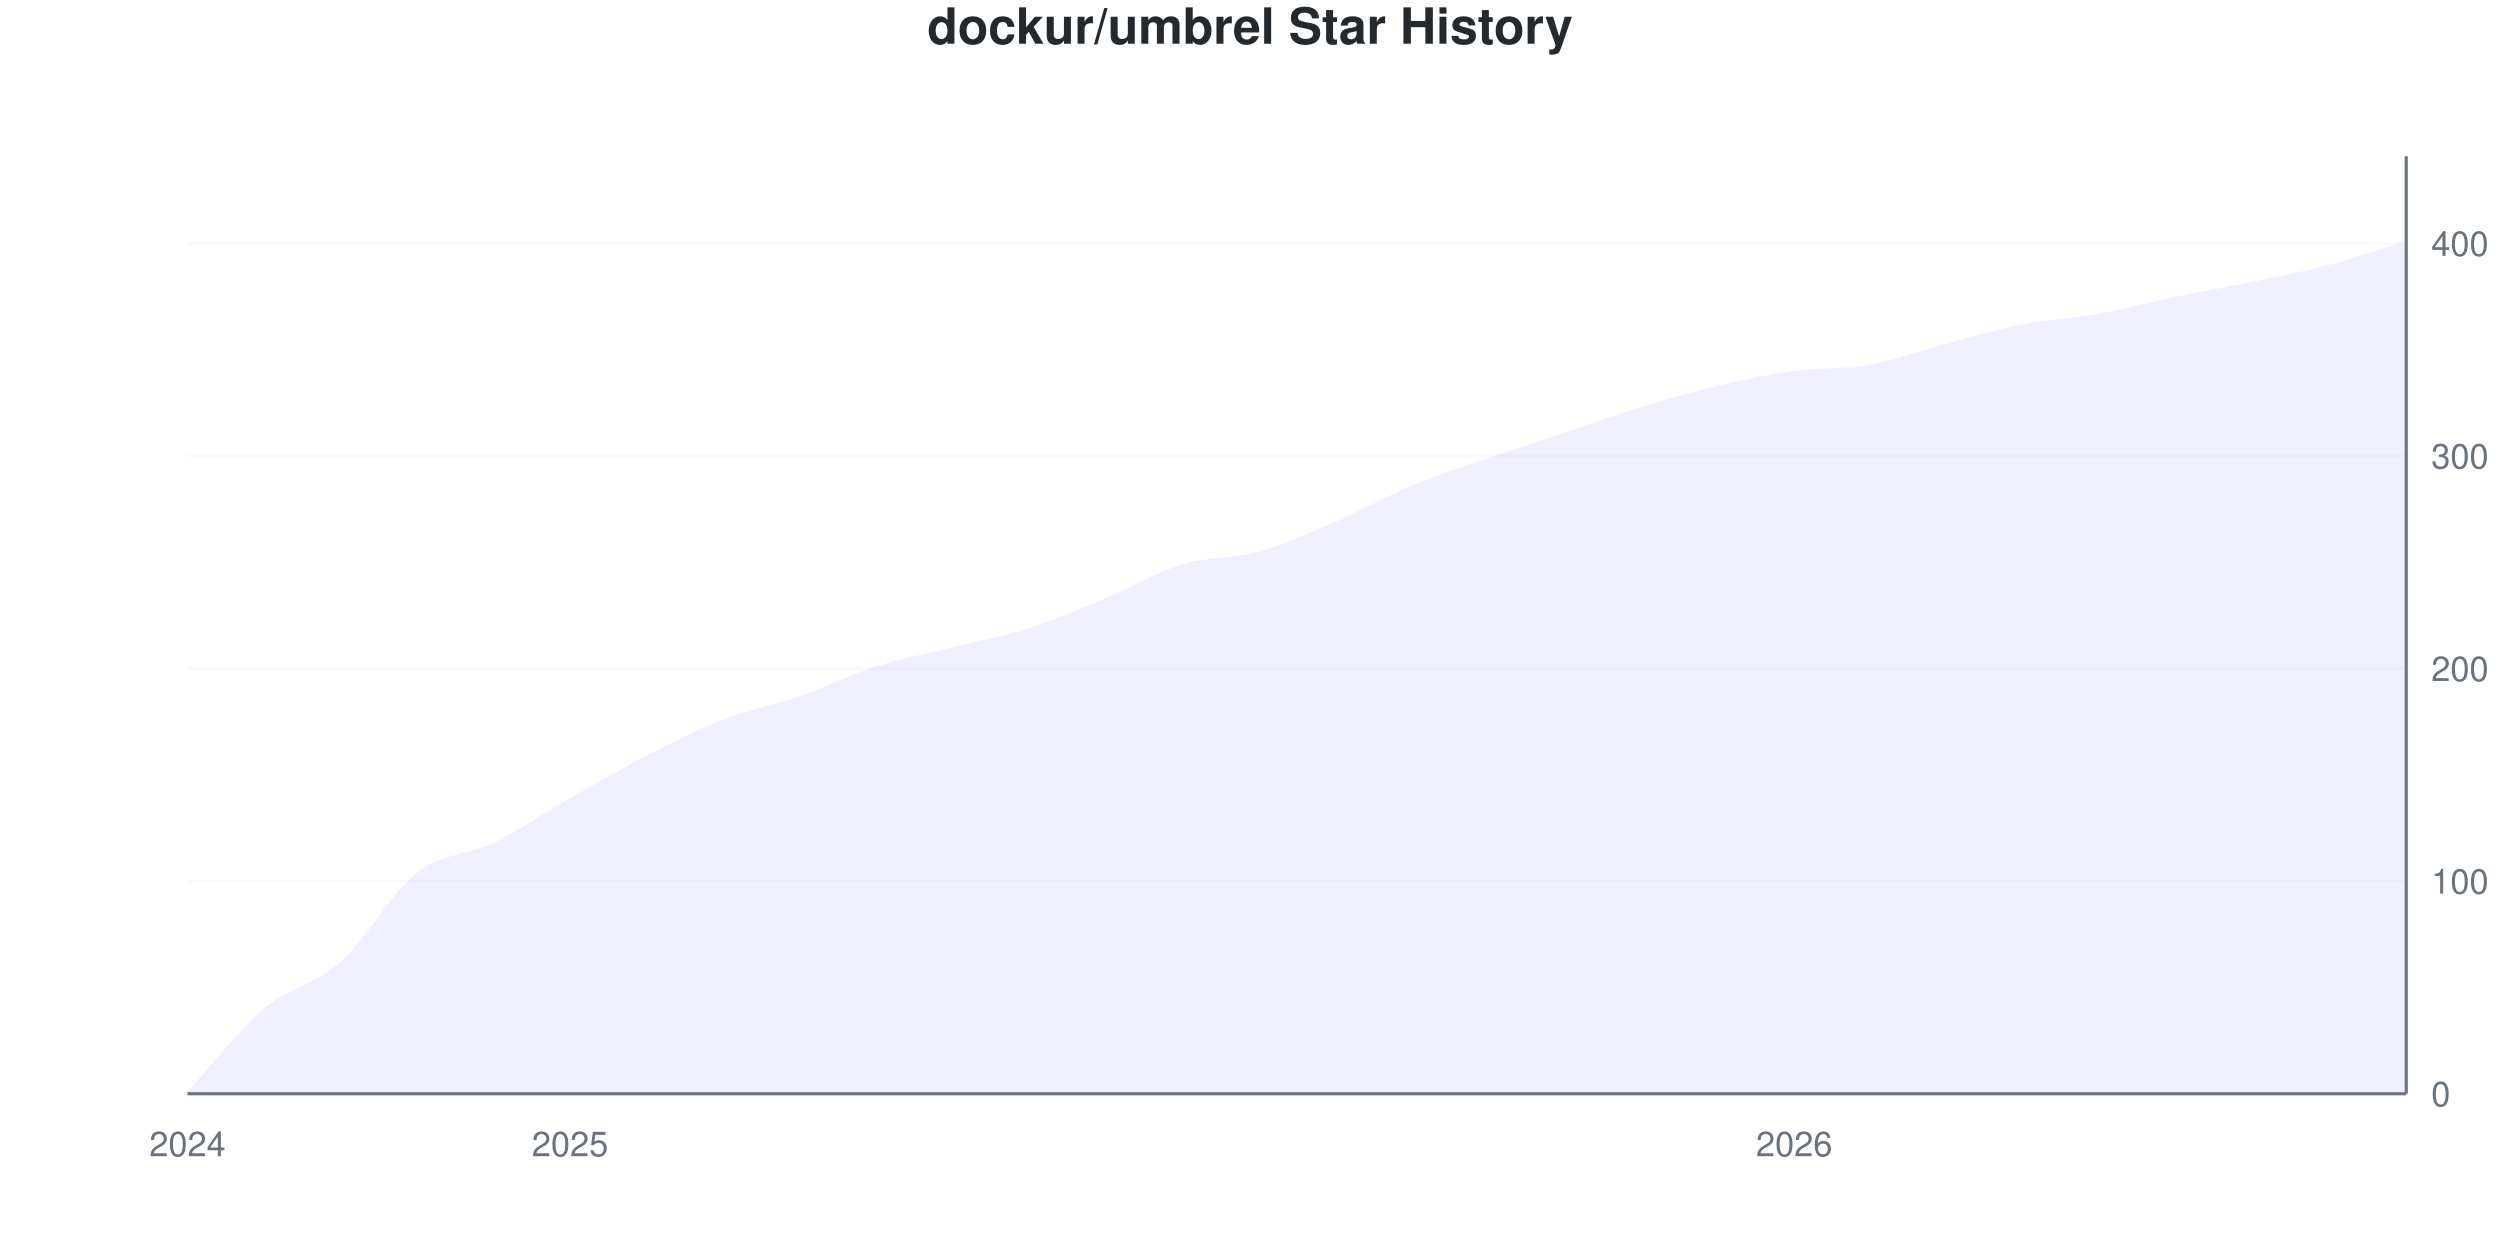
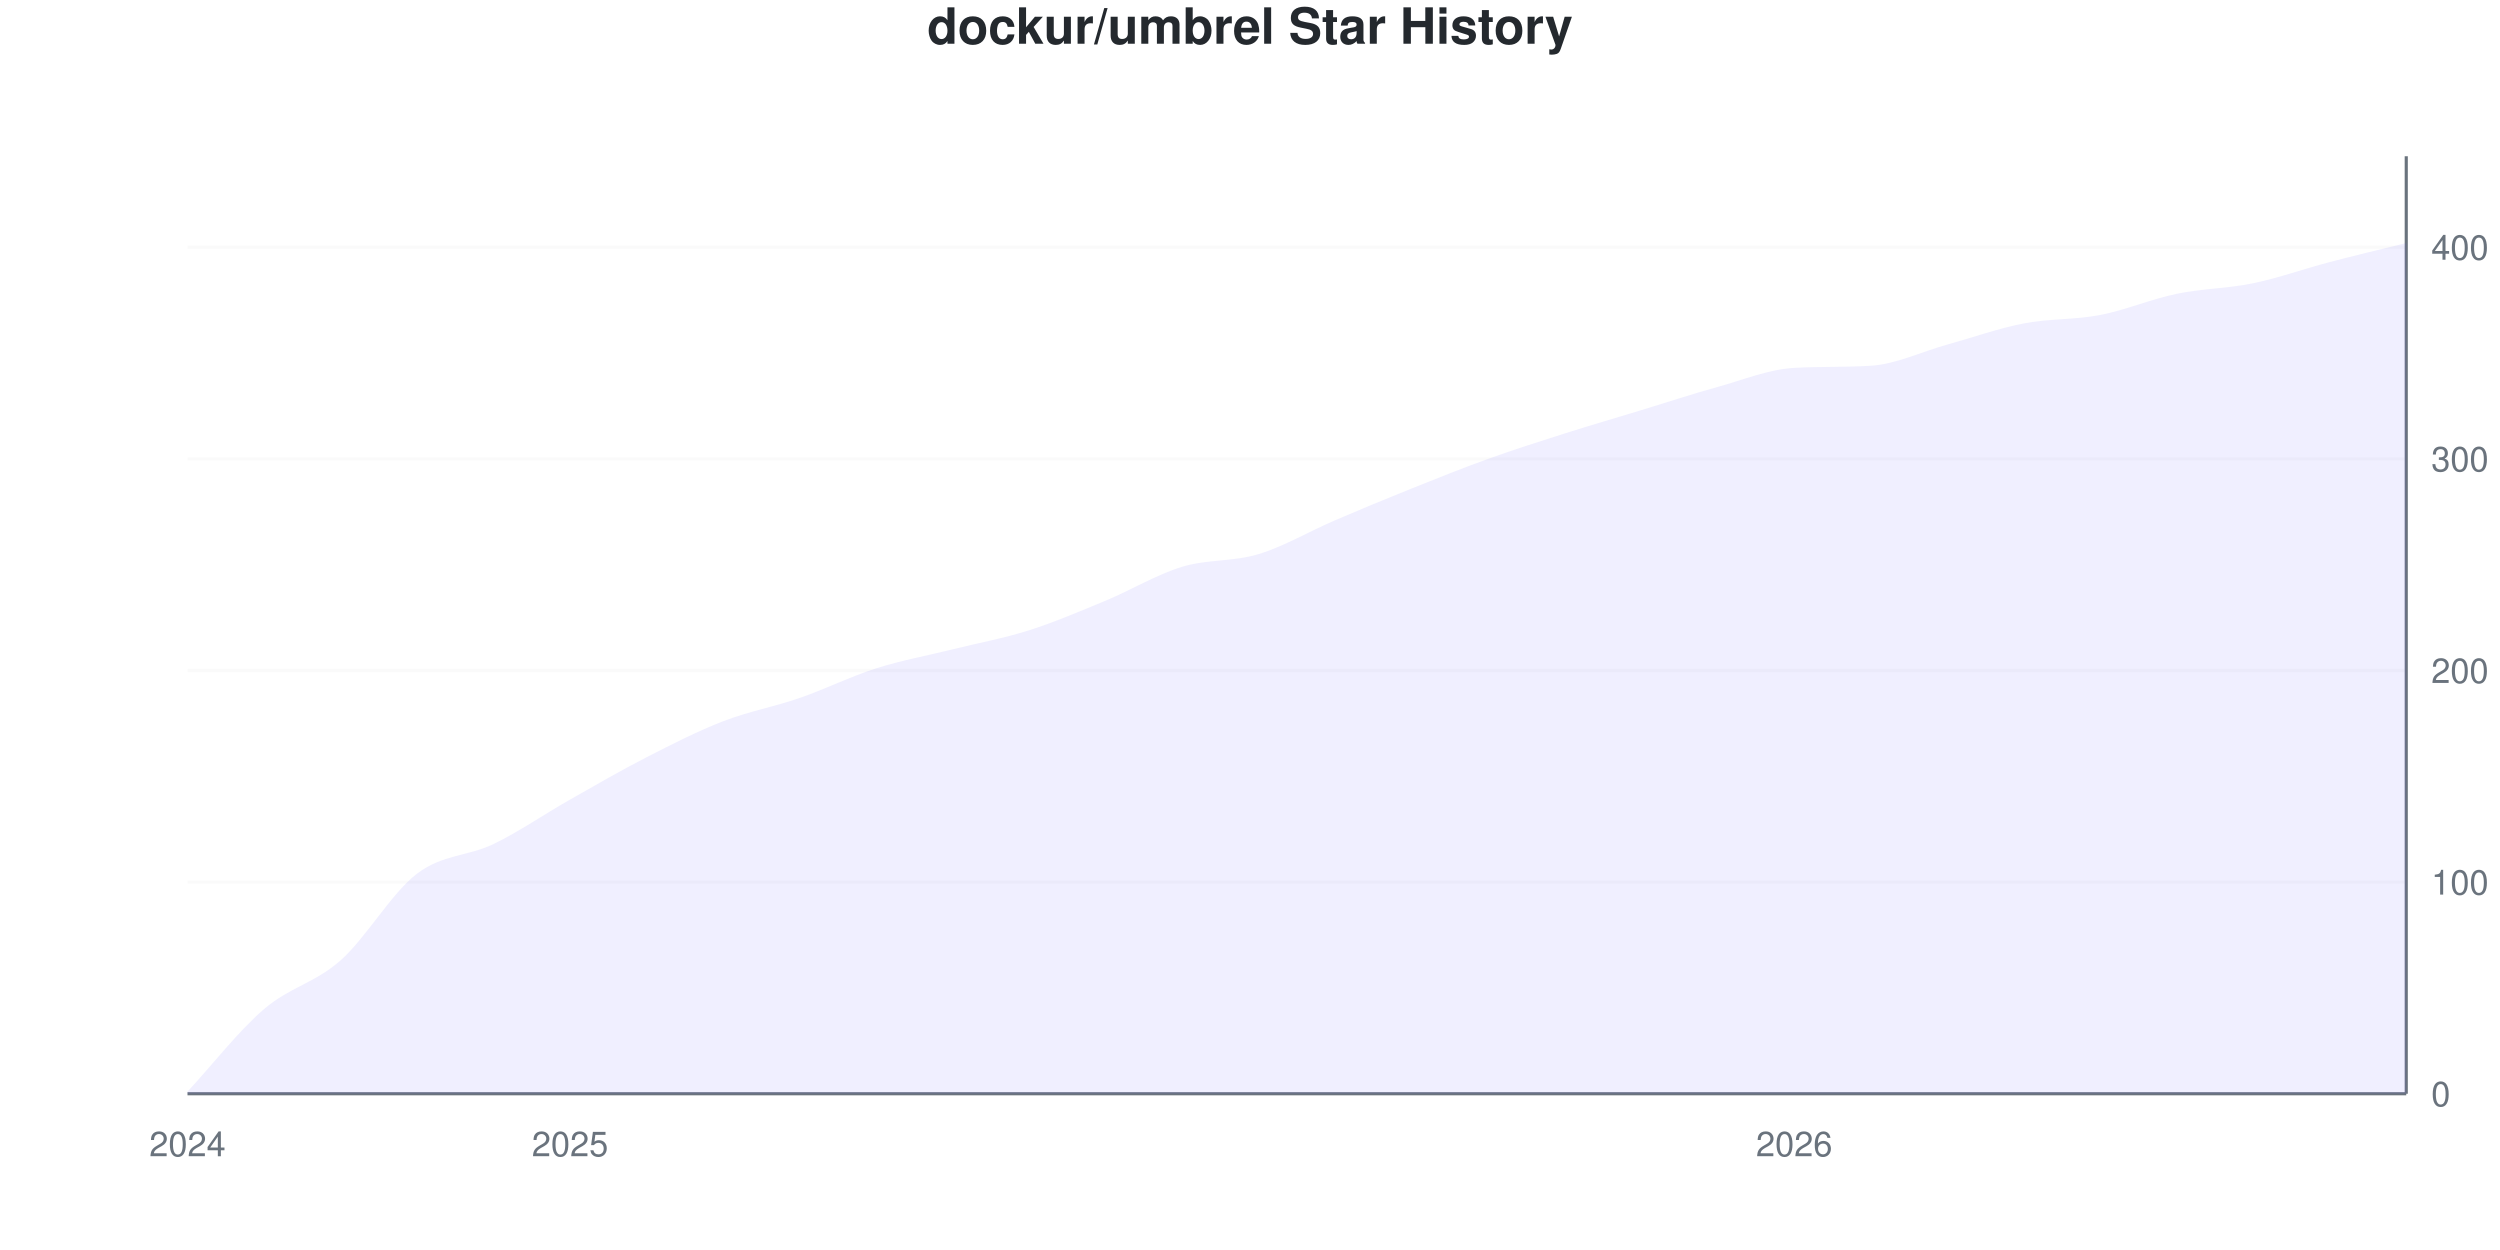
<svg xmlns="http://www.w3.org/2000/svg" viewBox="0 0 800 400" width="800" height="400">
  <style>
    @keyframes drawLine {
      to { stroke-dashoffset: 0; }
    }
    @keyframes fadeInPoint {
      from { opacity: 0; }
      to { opacity: 1; }
    }
    .data-line-0 {
      stroke-dasharray: 1163;
      stroke-dashoffset: 1163;
      animation: drawLine 2s ease-out forwards;
    }
    .data-point {
      opacity: 0;
      animation: fadeInPoint 0.5s ease-out forwards;
    }
    .chart-bg { fill: #fff; }
    .chart-text { fill: #24292e; }
    .chart-muted { fill: #6a737d; }
    .chart-grid { stroke: #eee; }
    .chart-axis { stroke: #6a737d; }
    @media (prefers-color-scheme: dark) {
      .chart-bg { fill: #0d1117; }
      .chart-text { fill: #e6edf3; }
      .chart-muted { fill: #8b949e; }
      .chart-grid { stroke: #21262d; }
      .chart-axis { stroke: #8b949e; }
    }
  </style>
  <rect width="800" height="400" class="chart-bg" />
  <text x="400" y="14" text-anchor="middle" class="chart-text" font-size="16" font-weight="bold" font-family="-apple-system, BlinkMacSystemFont, 'Segoe UI', Helvetica, Arial, sans-serif">dockur/umbrel Star History</text>
  <g class="grid">
    <line x1="60" y1="350" x2="770" y2="350" class="chart-grid" stroke-opacity="0.3" />
    <text x="778" y="354" text-anchor="start" class="chart-muted" font-size="11" font-family="-apple-system, BlinkMacSystemFont, 'Segoe UI', Helvetica, Arial, sans-serif">0</text>
-     <line x1="60" y1="281.973" x2="770" y2="281.973" class="chart-grid" stroke-opacity="0.3" />
-     <text x="778" y="285.973" text-anchor="start" class="chart-muted" font-size="11" font-family="-apple-system, BlinkMacSystemFont, 'Segoe UI', Helvetica, Arial, sans-serif">100</text>
-     <line x1="60" y1="213.946" x2="770" y2="213.946" class="chart-grid" stroke-opacity="0.3" />
-     <text x="778" y="217.946" text-anchor="start" class="chart-muted" font-size="11" font-family="-apple-system, BlinkMacSystemFont, 'Segoe UI', Helvetica, Arial, sans-serif">200</text>
-     <line x1="60" y1="145.918" x2="770" y2="145.918" class="chart-grid" stroke-opacity="0.3" />
-     <text x="778" y="149.918" text-anchor="start" class="chart-muted" font-size="11" font-family="-apple-system, BlinkMacSystemFont, 'Segoe UI', Helvetica, Arial, sans-serif">300</text>
-     <line x1="60" y1="77.891" x2="770" y2="77.891" class="chart-grid" stroke-opacity="0.3" />
-     <text x="778" y="81.891" text-anchor="start" class="chart-muted" font-size="11" font-family="-apple-system, BlinkMacSystemFont, 'Segoe UI', Helvetica, Arial, sans-serif">400</text>
+     <line x1="60" y1="282.28" x2="770" y2="282.28" class="chart-grid" stroke-opacity="0.3" />
+     <text x="778" y="286.28" text-anchor="start" class="chart-muted" font-size="11" font-family="-apple-system, BlinkMacSystemFont, 'Segoe UI', Helvetica, Arial, sans-serif">100</text>
+     <line x1="60" y1="214.56" x2="770" y2="214.56" class="chart-grid" stroke-opacity="0.3" />
+     <text x="778" y="218.56" text-anchor="start" class="chart-muted" font-size="11" font-family="-apple-system, BlinkMacSystemFont, 'Segoe UI', Helvetica, Arial, sans-serif">200</text>
+     <line x1="60" y1="146.84" x2="770" y2="146.84" class="chart-grid" stroke-opacity="0.3" />
+     <text x="778" y="150.84" text-anchor="start" class="chart-muted" font-size="11" font-family="-apple-system, BlinkMacSystemFont, 'Segoe UI', Helvetica, Arial, sans-serif">300</text>
+     <line x1="60" y1="79.12" x2="770" y2="79.12" class="chart-grid" stroke-opacity="0.3" />
+     <text x="778" y="83.12" text-anchor="start" class="chart-muted" font-size="11" font-family="-apple-system, BlinkMacSystemFont, 'Segoe UI', Helvetica, Arial, sans-serif">400</text>
  </g>
  <g class="milestones">
    
  </g>
  <g class="x-axis">
    <text x="60" y="370" text-anchor="middle" class="chart-muted" font-size="11" font-family="-apple-system, BlinkMacSystemFont, 'Segoe UI', Helvetica, Arial, sans-serif">2024</text>
    <text x="182.414" y="370" text-anchor="middle" class="chart-muted" font-size="11" font-family="-apple-system, BlinkMacSystemFont, 'Segoe UI', Helvetica, Arial, sans-serif">2025</text>
    <text x="574.138" y="370" text-anchor="middle" class="chart-muted" font-size="11" font-family="-apple-system, BlinkMacSystemFont, 'Segoe UI', Helvetica, Arial, sans-serif">2026</text>
  </g>
  <line x1="770" y1="50" x2="770" y2="350" class="chart-axis" stroke-width="1" />
  <line x1="60" y1="350" x2="770" y2="350" class="chart-axis" stroke-width="1" />
-   <path d="M60,350 L60,349.32 C68.161,340.476 76.322,329.705 84.483,322.789 C92.644,315.873 100.805,315.079 108.966,307.823 C117.126,300.567 125.287,285.601 133.448,279.252 C141.609,272.902 149.77,273.696 157.931,269.728 C166.092,265.76 174.253,260.091 182.414,255.442 C190.575,250.794 198.736,246.032 206.897,241.837 C215.057,237.642 223.218,233.447 231.379,230.272 C239.54,227.098 247.701,225.624 255.862,222.789 C264.023,219.955 272.184,215.873 280.345,213.265 C288.506,210.658 296.667,209.184 304.828,207.143 C312.989,205.102 321.149,203.628 329.31,201.02 C337.471,198.413 345.632,194.898 353.793,191.497 C361.954,188.095 370.115,183.107 378.276,180.612 C386.437,178.118 394.598,178.798 402.759,176.531 C410.92,174.263 419.08,170.522 427.241,167.007 C435.402,163.492 443.563,158.844 451.724,155.442 C459.885,152.041 468.046,149.433 476.207,146.599 C484.368,143.764 492.529,141.156 500.69,138.435 C508.851,135.714 517.011,132.766 525.172,130.272 C533.333,127.778 541.494,125.397 549.655,123.469 C557.816,121.542 565.977,119.841 574.138,118.707 C582.299,117.574 590.46,118.141 598.621,116.667 C606.782,115.193 614.943,112.018 623.103,109.864 C631.264,107.71 639.425,105.329 647.586,103.741 C655.747,102.154 663.908,101.814 672.069,100.34 C680.23,98.866 688.391,96.599 696.552,94.898 C704.713,93.197 712.874,91.837 721.034,90.136 C729.195,88.435 737.356,86.848 745.517,84.694 C753.678,82.54 761.839,79.705 770,77.211 L770,350 L60,350 Z" fill="#6b63ff" fill-opacity="0.1" />
-   <path d="M60,350 L60,349.32 C68.161,340.476 76.322,329.705 84.483,322.789 C92.644,315.873 100.805,315.079 108.966,307.823 C117.126,300.567 125.287,285.601 133.448,279.252 C141.609,272.902 149.77,273.696 157.931,269.728 C166.092,265.76 174.253,260.091 182.414,255.442 C190.575,250.794 198.736,246.032 206.897,241.837 C215.057,237.642 223.218,233.447 231.379,230.272 C239.54,227.098 247.701,225.624 255.862,222.789 C264.023,219.955 272.184,215.873 280.345,213.265 C288.506,210.658 296.667,209.184 304.828,207.143 C312.989,205.102 321.149,203.628 329.31,201.02 C337.471,198.413 345.632,194.898 353.793,191.497 C361.954,188.095 370.115,183.107 378.276,180.612 C386.437,178.118 394.598,178.798 402.759,176.531 C410.92,174.263 419.08,170.522 427.241,167.007 C435.402,163.492 443.563,158.844 451.724,155.442 C459.885,152.041 468.046,149.433 476.207,146.599 C484.368,143.764 492.529,141.156 500.69,138.435 C508.851,135.714 517.011,132.766 525.172,130.272 C533.333,127.778 541.494,125.397 549.655,123.469 C557.816,121.542 565.977,119.841 574.138,118.707 C582.299,117.574 590.46,118.141 598.621,116.667 C606.782,115.193 614.943,112.018 623.103,109.864 C631.264,107.71 639.425,105.329 647.586,103.741 C655.747,102.154 663.908,101.814 672.069,100.34 C680.23,98.866 688.391,96.599 696.552,94.898 C704.713,93.197 712.874,91.837 721.034,90.136 C729.195,88.435 737.356,86.848 745.517,84.694 C753.678,82.54 761.839,79.705 770,77.211" fill="none" stroke="#6b63ff" stroke-width="2.5" class="data-line-0" />
+   <path d="M60,350 L60,349.323 C68.161,340.519 76.322,329.91 84.483,322.912 C92.644,315.914 100.805,314.56 108.966,307.336 C117.126,300.113 125.287,285.779 133.448,279.571 C141.609,273.363 149.77,274.041 157.931,270.09 C166.092,266.14 174.253,260.497 182.414,255.869 C190.575,251.242 198.736,246.501 206.897,242.325 C215.057,238.149 223.218,233.973 231.379,230.813 C239.54,227.652 247.701,226.185 255.862,223.363 C264.023,220.542 272.184,216.479 280.345,213.883 C288.506,211.287 296.667,209.819 304.828,207.788 C312.989,205.756 321.149,204.289 329.31,201.693 C337.471,199.097 345.632,195.598 353.793,192.212 C361.954,188.826 370.115,183.86 378.276,181.377 C386.437,178.894 394.598,179.797 402.759,177.314 C410.92,174.831 419.08,169.977 427.241,166.479 C435.402,162.98 443.563,159.594 451.724,156.321 C459.885,153.047 468.046,149.774 476.207,146.84 C484.368,143.905 492.529,141.309 500.69,138.713 C508.851,136.117 517.011,133.747 525.172,131.264 C533.333,128.781 541.494,126.072 549.655,123.815 C557.816,121.558 565.977,118.176 574.138,117.72 C582.299,117.265 590.46,117.544 598.621,117.043 C606.782,116.542 614.943,112.528 623.103,110.271 C631.264,108.014 639.425,105.079 647.586,103.499 C655.747,101.919 663.908,102.37 672.069,100.79 C680.23,99.21 688.391,95.711 696.552,94.018 C704.713,92.325 712.874,92.325 721.034,90.632 C729.195,88.939 737.356,86.005 745.517,83.86 C753.678,81.716 761.839,79.797 770,77.765 L770,350 L60,350 Z" fill="#6b63ff" fill-opacity="0.1" />
+   <path d="M60,350 L60,349.323 C68.161,340.519 76.322,329.91 84.483,322.912 C92.644,315.914 100.805,314.56 108.966,307.336 C117.126,300.113 125.287,285.779 133.448,279.571 C141.609,273.363 149.77,274.041 157.931,270.09 C166.092,266.14 174.253,260.497 182.414,255.869 C190.575,251.242 198.736,246.501 206.897,242.325 C215.057,238.149 223.218,233.973 231.379,230.813 C239.54,227.652 247.701,226.185 255.862,223.363 C264.023,220.542 272.184,216.479 280.345,213.883 C288.506,211.287 296.667,209.819 304.828,207.788 C312.989,205.756 321.149,204.289 329.31,201.693 C337.471,199.097 345.632,195.598 353.793,192.212 C361.954,188.826 370.115,183.86 378.276,181.377 C386.437,178.894 394.598,179.797 402.759,177.314 C410.92,174.831 419.08,169.977 427.241,166.479 C435.402,162.98 443.563,159.594 451.724,156.321 C459.885,153.047 468.046,149.774 476.207,146.84 C484.368,143.905 492.529,141.309 500.69,138.713 C508.851,136.117 517.011,133.747 525.172,131.264 C533.333,128.781 541.494,126.072 549.655,123.815 C557.816,121.558 565.977,118.176 574.138,117.72 C582.299,117.265 590.46,117.544 598.621,117.043 C606.782,116.542 614.943,112.528 623.103,110.271 C631.264,108.014 639.425,105.079 647.586,103.499 C655.747,101.919 663.908,102.37 672.069,100.79 C680.23,99.21 688.391,95.711 696.552,94.018 C704.713,92.325 712.874,92.325 721.034,90.632 C729.195,88.939 737.356,86.005 745.517,83.86 C753.678,81.716 761.839,79.797 770,77.765" fill="none" stroke="#6b63ff" stroke-width="2.5" class="data-line-0" />
  <g class="points">
-     <circle cx="60" cy="349.32" r="4" fill="#6b63ff" class="data-point" style="animation-delay: 1.50s" />
-     <circle cx="84.483" cy="322.789" r="4" fill="#6b63ff" class="data-point" style="animation-delay: 1.55s" />
-     <circle cx="108.966" cy="307.823" r="4" fill="#6b63ff" class="data-point" style="animation-delay: 1.60s" />
-     <circle cx="133.448" cy="279.252" r="4" fill="#6b63ff" class="data-point" style="animation-delay: 1.65s" />
-     <circle cx="157.931" cy="269.728" r="4" fill="#6b63ff" class="data-point" style="animation-delay: 1.70s" />
-     <circle cx="182.414" cy="255.442" r="4" fill="#6b63ff" class="data-point" style="animation-delay: 1.75s" />
-     <circle cx="206.897" cy="241.837" r="4" fill="#6b63ff" class="data-point" style="animation-delay: 1.80s" />
-     <circle cx="231.379" cy="230.272" r="4" fill="#6b63ff" class="data-point" style="animation-delay: 1.85s" />
-     <circle cx="255.862" cy="222.789" r="4" fill="#6b63ff" class="data-point" style="animation-delay: 1.90s" />
-     <circle cx="280.345" cy="213.265" r="4" fill="#6b63ff" class="data-point" style="animation-delay: 1.95s" />
-     <circle cx="304.828" cy="207.143" r="4" fill="#6b63ff" class="data-point" style="animation-delay: 2.00s" />
-     <circle cx="329.31" cy="201.02" r="4" fill="#6b63ff" class="data-point" style="animation-delay: 2.05s" />
-     <circle cx="353.793" cy="191.497" r="4" fill="#6b63ff" class="data-point" style="animation-delay: 2.10s" />
-     <circle cx="378.276" cy="180.612" r="4" fill="#6b63ff" class="data-point" style="animation-delay: 2.15s" />
-     <circle cx="402.759" cy="176.531" r="4" fill="#6b63ff" class="data-point" style="animation-delay: 2.20s" />
-     <circle cx="427.241" cy="167.007" r="4" fill="#6b63ff" class="data-point" style="animation-delay: 2.25s" />
-     <circle cx="451.724" cy="155.442" r="4" fill="#6b63ff" class="data-point" style="animation-delay: 2.30s" />
-     <circle cx="476.207" cy="146.599" r="4" fill="#6b63ff" class="data-point" style="animation-delay: 2.35s" />
-     <circle cx="500.69" cy="138.435" r="4" fill="#6b63ff" class="data-point" style="animation-delay: 2.40s" />
-     <circle cx="525.172" cy="130.272" r="4" fill="#6b63ff" class="data-point" style="animation-delay: 2.45s" />
-     <circle cx="549.655" cy="123.469" r="4" fill="#6b63ff" class="data-point" style="animation-delay: 2.50s" />
-     <circle cx="574.138" cy="118.707" r="4" fill="#6b63ff" class="data-point" style="animation-delay: 2.55s" />
-     <circle cx="598.621" cy="116.667" r="4" fill="#6b63ff" class="data-point" style="animation-delay: 2.60s" />
-     <circle cx="623.103" cy="109.864" r="4" fill="#6b63ff" class="data-point" style="animation-delay: 2.65s" />
-     <circle cx="647.586" cy="103.741" r="4" fill="#6b63ff" class="data-point" style="animation-delay: 2.70s" />
-     <circle cx="672.069" cy="100.34" r="4" fill="#6b63ff" class="data-point" style="animation-delay: 2.75s" />
-     <circle cx="696.552" cy="94.898" r="4" fill="#6b63ff" class="data-point" style="animation-delay: 2.80s" />
-     <circle cx="721.034" cy="90.136" r="4" fill="#6b63ff" class="data-point" style="animation-delay: 2.85s" />
-     <circle cx="745.517" cy="84.694" r="4" fill="#6b63ff" class="data-point" style="animation-delay: 2.90s" />
-     <circle cx="770" cy="77.211" r="4" fill="#6b63ff" class="data-point" style="animation-delay: 2.95s" />
+     <circle cx="60" cy="349.323" r="4" fill="#6b63ff" class="data-point" style="animation-delay: 1.50s" />
+     <circle cx="84.483" cy="322.912" r="4" fill="#6b63ff" class="data-point" style="animation-delay: 1.55s" />
+     <circle cx="108.966" cy="307.336" r="4" fill="#6b63ff" class="data-point" style="animation-delay: 1.60s" />
+     <circle cx="133.448" cy="279.571" r="4" fill="#6b63ff" class="data-point" style="animation-delay: 1.65s" />
+     <circle cx="157.931" cy="270.09" r="4" fill="#6b63ff" class="data-point" style="animation-delay: 1.70s" />
+     <circle cx="182.414" cy="255.869" r="4" fill="#6b63ff" class="data-point" style="animation-delay: 1.75s" />
+     <circle cx="206.897" cy="242.325" r="4" fill="#6b63ff" class="data-point" style="animation-delay: 1.80s" />
+     <circle cx="231.379" cy="230.813" r="4" fill="#6b63ff" class="data-point" style="animation-delay: 1.85s" />
+     <circle cx="255.862" cy="223.363" r="4" fill="#6b63ff" class="data-point" style="animation-delay: 1.90s" />
+     <circle cx="280.345" cy="213.883" r="4" fill="#6b63ff" class="data-point" style="animation-delay: 1.95s" />
+     <circle cx="304.828" cy="207.788" r="4" fill="#6b63ff" class="data-point" style="animation-delay: 2.00s" />
+     <circle cx="329.31" cy="201.693" r="4" fill="#6b63ff" class="data-point" style="animation-delay: 2.05s" />
+     <circle cx="353.793" cy="192.212" r="4" fill="#6b63ff" class="data-point" style="animation-delay: 2.10s" />
+     <circle cx="378.276" cy="181.377" r="4" fill="#6b63ff" class="data-point" style="animation-delay: 2.15s" />
+     <circle cx="402.759" cy="177.314" r="4" fill="#6b63ff" class="data-point" style="animation-delay: 2.20s" />
+     <circle cx="427.241" cy="166.479" r="4" fill="#6b63ff" class="data-point" style="animation-delay: 2.25s" />
+     <circle cx="451.724" cy="156.321" r="4" fill="#6b63ff" class="data-point" style="animation-delay: 2.30s" />
+     <circle cx="476.207" cy="146.84" r="4" fill="#6b63ff" class="data-point" style="animation-delay: 2.35s" />
+     <circle cx="500.69" cy="138.713" r="4" fill="#6b63ff" class="data-point" style="animation-delay: 2.40s" />
+     <circle cx="525.172" cy="131.264" r="4" fill="#6b63ff" class="data-point" style="animation-delay: 2.45s" />
+     <circle cx="549.655" cy="123.815" r="4" fill="#6b63ff" class="data-point" style="animation-delay: 2.50s" />
+     <circle cx="574.138" cy="117.72" r="4" fill="#6b63ff" class="data-point" style="animation-delay: 2.55s" />
+     <circle cx="598.621" cy="117.043" r="4" fill="#6b63ff" class="data-point" style="animation-delay: 2.60s" />
+     <circle cx="623.103" cy="110.271" r="4" fill="#6b63ff" class="data-point" style="animation-delay: 2.65s" />
+     <circle cx="647.586" cy="103.499" r="4" fill="#6b63ff" class="data-point" style="animation-delay: 2.70s" />
+     <circle cx="672.069" cy="100.79" r="4" fill="#6b63ff" class="data-point" style="animation-delay: 2.75s" />
+     <circle cx="696.552" cy="94.018" r="4" fill="#6b63ff" class="data-point" style="animation-delay: 2.80s" />
+     <circle cx="721.034" cy="90.632" r="4" fill="#6b63ff" class="data-point" style="animation-delay: 2.85s" />
+     <circle cx="745.517" cy="83.86" r="4" fill="#6b63ff" class="data-point" style="animation-delay: 2.90s" />
+     <circle cx="770" cy="77.765" r="4" fill="#6b63ff" class="data-point" style="animation-delay: 2.95s" />
  </g>
</svg>
